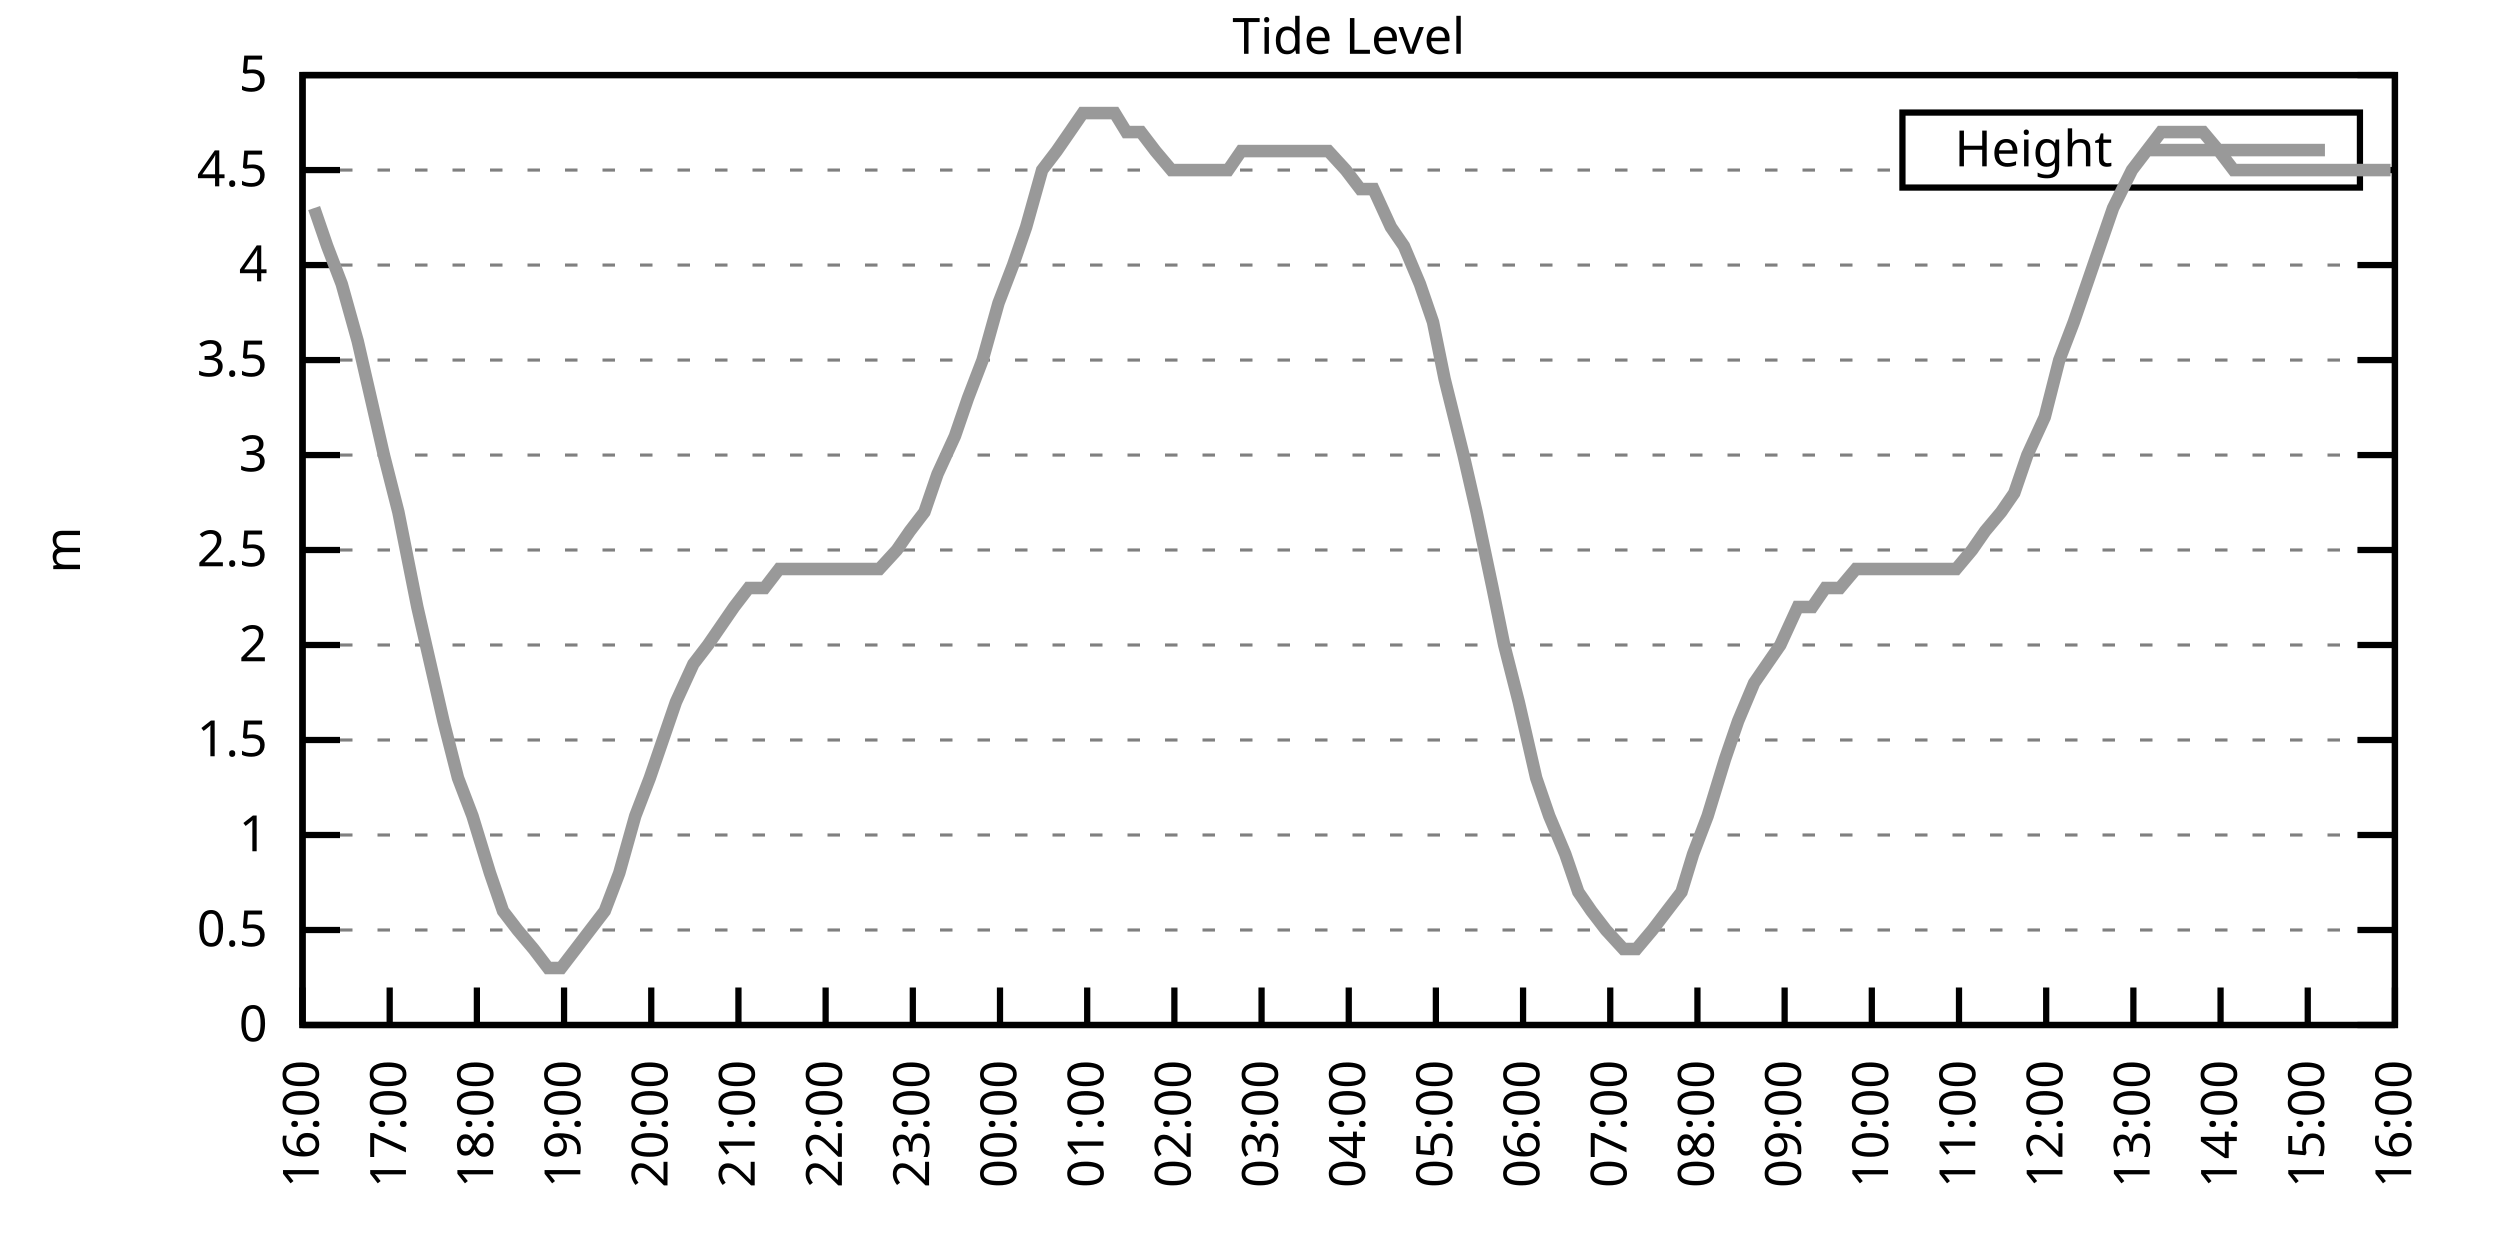
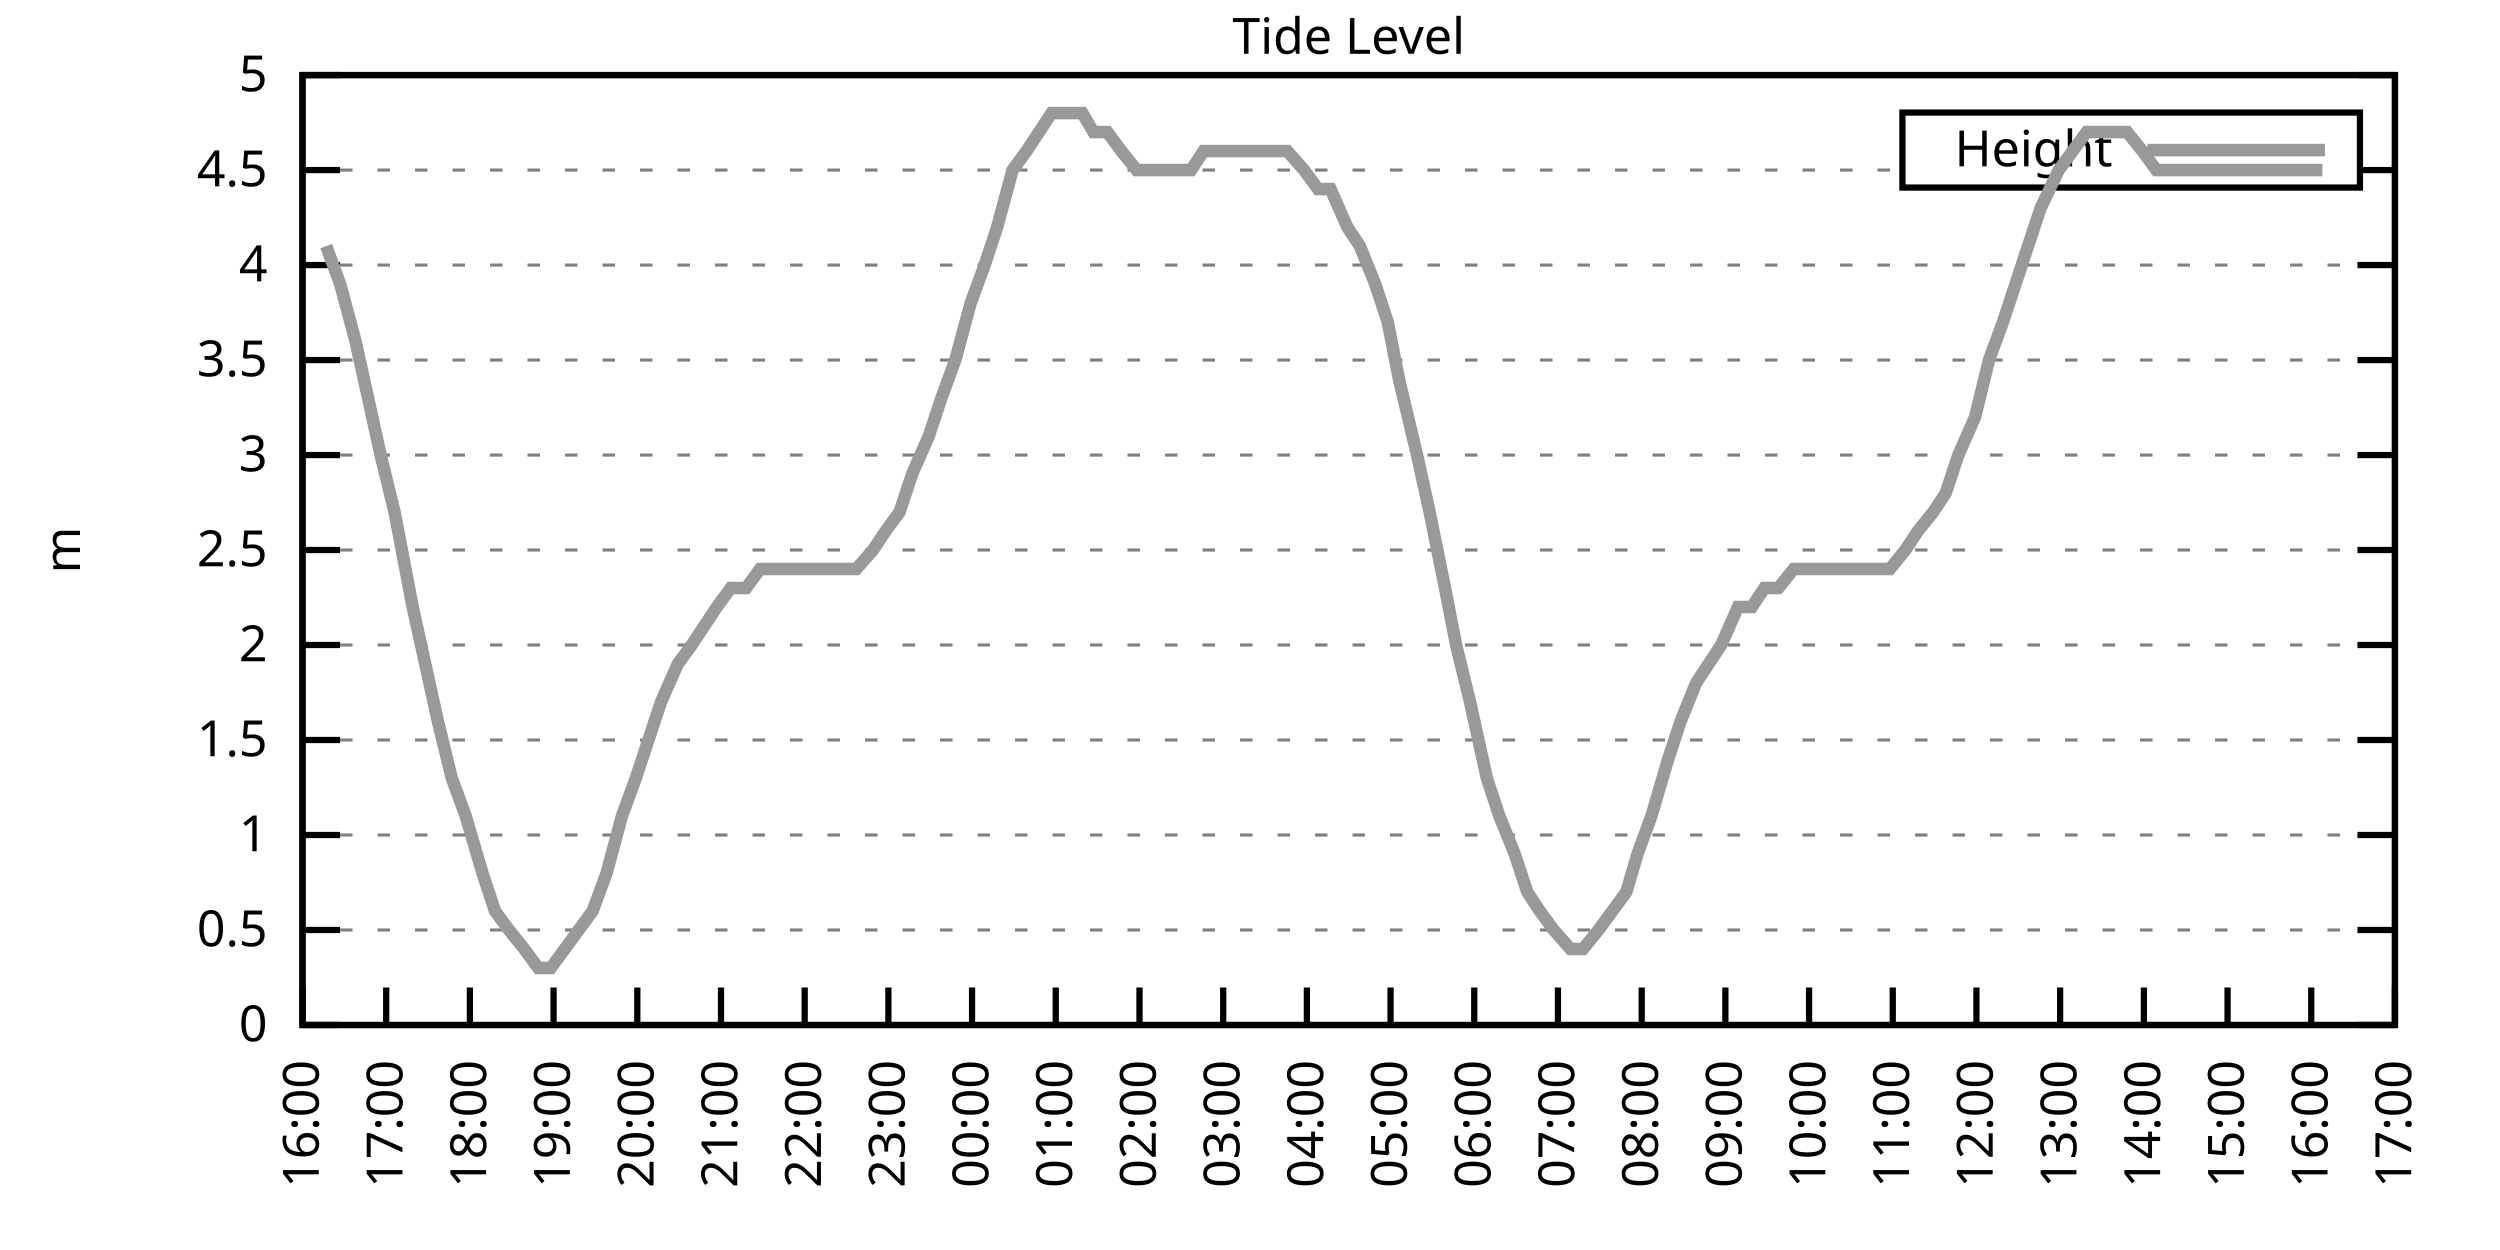
<svg xmlns="http://www.w3.org/2000/svg" xmlns:xlink="http://www.w3.org/1999/xlink" width="400" height="200" viewBox="0 0 400 200">
  <g id="gnuplot_canvas">
    <rect x="0" y="0" width="400" height="200" fill="none" />
    <defs>
      <circle id="gpDot" r="0.5" stroke-width="0.5" stroke="currentColor" />
      <path id="gpPt0" stroke-width="0.333" stroke="currentColor" d="M-1,0 h2 M0,-1 v2" />
      <path id="gpPt1" stroke-width="0.333" stroke="currentColor" d="M-1,-1 L1,1 M1,-1 L-1,1" />
      <path id="gpPt2" stroke-width="0.333" stroke="currentColor" d="M-1,0 L1,0 M0,-1 L0,1 M-1,-1 L1,1 M-1,1 L1,-1" />
      <rect id="gpPt3" stroke-width="0.333" stroke="currentColor" x="-1" y="-1" width="2" height="2" />
      <rect id="gpPt4" stroke-width="0.333" stroke="currentColor" fill="currentColor" x="-1" y="-1" width="2" height="2" />
      <circle id="gpPt5" stroke-width="0.333" stroke="currentColor" cx="0" cy="0" r="1" />
      <use xlink:href="#gpPt5" id="gpPt6" fill="currentColor" stroke="none" />
      <path id="gpPt7" stroke-width="0.333" stroke="currentColor" d="M0,-1.33 L-1.33,0.67 L1.33,0.67 z" />
      <use xlink:href="#gpPt7" id="gpPt8" fill="currentColor" stroke="none" />
      <use xlink:href="#gpPt7" id="gpPt9" stroke="currentColor" transform="rotate(180)" />
      <use xlink:href="#gpPt9" id="gpPt10" fill="currentColor" stroke="none" />
      <use xlink:href="#gpPt3" id="gpPt11" stroke="currentColor" transform="rotate(45)" />
      <use xlink:href="#gpPt11" id="gpPt12" fill="currentColor" stroke="none" />
      <path id="gpPt13" stroke-width="0.333" stroke="currentColor" d="M0,1.330 L1.265,0.411 L0.782,-1.067 L-0.782,-1.076 L-1.265,0.411 z" />
      <use xlink:href="#gpPt13" id="gpPt14" fill="currentColor" stroke="none" />
      <filter id="textbox" filterUnits="objectBoundingBox" x="0" y="0" height="1" width="1">
        <feFlood flood-color="white" flood-opacity="1" result="bgnd" />
        <feComposite in="SourceGraphic" in2="bgnd" operator="atop" />
      </filter>
      <filter id="greybox" filterUnits="objectBoundingBox" x="0" y="0" height="1" width="1">
        <feFlood flood-color="lightgrey" flood-opacity="1" result="grey" />
        <feComposite in="SourceGraphic" in2="grey" operator="atop" />
      </filter>
    </defs>
    <g fill="none" color="white" stroke="currentColor" stroke-width="1.00" stroke-linecap="butt" stroke-linejoin="miter">
</g>
    <g fill="none" color="black" stroke="currentColor" stroke-width="1.00" stroke-linecap="butt" stroke-linejoin="miter">
      <g stroke="none" shape-rendering="crispEdges">
        <polygon fill="rgb(255, 255, 255)" points="48.40,164.00 383.18,164.00 383.18,12.02 48.40,12.02 " />
      </g>
    </g>
    <g fill="none" color="black" stroke="currentColor" stroke-width="1.00" stroke-linecap="butt" stroke-linejoin="miter">
</g>
    <g fill="none" color="black" stroke="black" stroke-width="0.50" stroke-linecap="butt" stroke-linejoin="miter">
</g>
    <g fill="none" color="gray" stroke="currentColor" stroke-width="0.50" stroke-linecap="butt" stroke-linejoin="miter">
      <path stroke="gray" stroke-dasharray="2,4" class="gridline" d="M48.40,164.00 L383.19,164.00  " />
    </g>
    <g fill="none" color="gray" stroke="gray" stroke-width="1.00" stroke-linecap="butt" stroke-linejoin="miter">
</g>
    <g fill="none" color="black" stroke="currentColor" stroke-width="1.00" stroke-linecap="butt" stroke-linejoin="miter">
      <path stroke="black" d="M48.40,164.00 L54.40,164.00 M383.19,164.00 L377.19,164.00  " />
      <g transform="translate(42.80,166.60)" stroke="none" fill="black" font-family="Sans" font-size="8.00" text-anchor="end">
        <text>
          <tspan font-family="Sans"> 0</tspan>
        </text>
      </g>
    </g>
    <g fill="none" color="black" stroke="currentColor" stroke-width="1.00" stroke-linecap="butt" stroke-linejoin="miter">
</g>
    <g fill="none" color="black" stroke="black" stroke-width="0.50" stroke-linecap="butt" stroke-linejoin="miter">
</g>
    <g fill="none" color="gray" stroke="currentColor" stroke-width="0.50" stroke-linecap="butt" stroke-linejoin="miter">
      <path stroke="gray" stroke-dasharray="2,4" class="gridline" d="M48.40,148.80 L383.19,148.80  " />
    </g>
    <g fill="none" color="gray" stroke="gray" stroke-width="1.00" stroke-linecap="butt" stroke-linejoin="miter">
</g>
    <g fill="none" color="black" stroke="currentColor" stroke-width="1.00" stroke-linecap="butt" stroke-linejoin="miter">
      <path stroke="black" d="M48.40,148.80 L54.40,148.80 M383.19,148.80 L377.19,148.80  " />
      <g transform="translate(42.80,151.40)" stroke="none" fill="black" font-family="Sans" font-size="8.00" text-anchor="end">
        <text>
          <tspan font-family="Sans"> 0.5</tspan>
        </text>
      </g>
    </g>
    <g fill="none" color="black" stroke="currentColor" stroke-width="1.00" stroke-linecap="butt" stroke-linejoin="miter">
</g>
    <g fill="none" color="black" stroke="black" stroke-width="0.50" stroke-linecap="butt" stroke-linejoin="miter">
</g>
    <g fill="none" color="gray" stroke="currentColor" stroke-width="0.50" stroke-linecap="butt" stroke-linejoin="miter">
      <path stroke="gray" stroke-dasharray="2,4" class="gridline" d="M48.40,133.60 L383.19,133.60  " />
    </g>
    <g fill="none" color="gray" stroke="gray" stroke-width="1.00" stroke-linecap="butt" stroke-linejoin="miter">
</g>
    <g fill="none" color="black" stroke="currentColor" stroke-width="1.00" stroke-linecap="butt" stroke-linejoin="miter">
      <path stroke="black" d="M48.40,133.60 L54.40,133.60 M383.19,133.60 L377.19,133.60  " />
      <g transform="translate(42.80,136.20)" stroke="none" fill="black" font-family="Sans" font-size="8.00" text-anchor="end">
        <text>
          <tspan font-family="Sans"> 1</tspan>
        </text>
      </g>
    </g>
    <g fill="none" color="black" stroke="currentColor" stroke-width="1.00" stroke-linecap="butt" stroke-linejoin="miter">
</g>
    <g fill="none" color="black" stroke="black" stroke-width="0.50" stroke-linecap="butt" stroke-linejoin="miter">
</g>
    <g fill="none" color="gray" stroke="currentColor" stroke-width="0.50" stroke-linecap="butt" stroke-linejoin="miter">
      <path stroke="gray" stroke-dasharray="2,4" class="gridline" d="M48.40,118.40 L383.19,118.40  " />
    </g>
    <g fill="none" color="gray" stroke="gray" stroke-width="1.00" stroke-linecap="butt" stroke-linejoin="miter">
</g>
    <g fill="none" color="black" stroke="currentColor" stroke-width="1.00" stroke-linecap="butt" stroke-linejoin="miter">
      <path stroke="black" d="M48.40,118.40 L54.40,118.40 M383.19,118.40 L377.19,118.40  " />
      <g transform="translate(42.80,121.00)" stroke="none" fill="black" font-family="Sans" font-size="8.00" text-anchor="end">
        <text>
          <tspan font-family="Sans"> 1.5</tspan>
        </text>
      </g>
    </g>
    <g fill="none" color="black" stroke="currentColor" stroke-width="1.00" stroke-linecap="butt" stroke-linejoin="miter">
</g>
    <g fill="none" color="black" stroke="black" stroke-width="0.50" stroke-linecap="butt" stroke-linejoin="miter">
</g>
    <g fill="none" color="gray" stroke="currentColor" stroke-width="0.50" stroke-linecap="butt" stroke-linejoin="miter">
      <path stroke="gray" stroke-dasharray="2,4" class="gridline" d="M48.40,103.20 L383.19,103.20  " />
    </g>
    <g fill="none" color="gray" stroke="gray" stroke-width="1.00" stroke-linecap="butt" stroke-linejoin="miter">
</g>
    <g fill="none" color="black" stroke="currentColor" stroke-width="1.00" stroke-linecap="butt" stroke-linejoin="miter">
      <path stroke="black" d="M48.40,103.20 L54.40,103.20 M383.19,103.20 L377.19,103.20  " />
      <g transform="translate(42.80,105.80)" stroke="none" fill="black" font-family="Sans" font-size="8.00" text-anchor="end">
        <text>
          <tspan font-family="Sans"> 2</tspan>
        </text>
      </g>
    </g>
    <g fill="none" color="black" stroke="currentColor" stroke-width="1.00" stroke-linecap="butt" stroke-linejoin="miter">
</g>
    <g fill="none" color="black" stroke="black" stroke-width="0.50" stroke-linecap="butt" stroke-linejoin="miter">
</g>
    <g fill="none" color="gray" stroke="currentColor" stroke-width="0.50" stroke-linecap="butt" stroke-linejoin="miter">
      <path stroke="gray" stroke-dasharray="2,4" class="gridline" d="M48.40,88.00 L383.19,88.00  " />
    </g>
    <g fill="none" color="gray" stroke="gray" stroke-width="1.00" stroke-linecap="butt" stroke-linejoin="miter">
</g>
    <g fill="none" color="black" stroke="currentColor" stroke-width="1.00" stroke-linecap="butt" stroke-linejoin="miter">
      <path stroke="black" d="M48.40,88.00 L54.40,88.00 M383.19,88.00 L377.19,88.00  " />
      <g transform="translate(42.80,90.60)" stroke="none" fill="black" font-family="Sans" font-size="8.00" text-anchor="end">
        <text>
          <tspan font-family="Sans"> 2.5</tspan>
        </text>
      </g>
    </g>
    <g fill="none" color="black" stroke="currentColor" stroke-width="1.00" stroke-linecap="butt" stroke-linejoin="miter">
</g>
    <g fill="none" color="black" stroke="black" stroke-width="0.50" stroke-linecap="butt" stroke-linejoin="miter">
</g>
    <g fill="none" color="gray" stroke="currentColor" stroke-width="0.50" stroke-linecap="butt" stroke-linejoin="miter">
      <path stroke="gray" stroke-dasharray="2,4" class="gridline" d="M48.40,72.81 L383.19,72.81  " />
    </g>
    <g fill="none" color="gray" stroke="gray" stroke-width="1.00" stroke-linecap="butt" stroke-linejoin="miter">
</g>
    <g fill="none" color="black" stroke="currentColor" stroke-width="1.00" stroke-linecap="butt" stroke-linejoin="miter">
      <path stroke="black" d="M48.40,72.81 L54.40,72.81 M383.19,72.81 L377.19,72.81  " />
      <g transform="translate(42.80,75.41)" stroke="none" fill="black" font-family="Sans" font-size="8.00" text-anchor="end">
        <text>
          <tspan font-family="Sans"> 3</tspan>
        </text>
      </g>
    </g>
    <g fill="none" color="black" stroke="currentColor" stroke-width="1.00" stroke-linecap="butt" stroke-linejoin="miter">
</g>
    <g fill="none" color="black" stroke="black" stroke-width="0.50" stroke-linecap="butt" stroke-linejoin="miter">
</g>
    <g fill="none" color="gray" stroke="currentColor" stroke-width="0.50" stroke-linecap="butt" stroke-linejoin="miter">
      <path stroke="gray" stroke-dasharray="2,4" class="gridline" d="M48.40,57.61 L383.19,57.61  " />
    </g>
    <g fill="none" color="gray" stroke="gray" stroke-width="1.00" stroke-linecap="butt" stroke-linejoin="miter">
</g>
    <g fill="none" color="black" stroke="currentColor" stroke-width="1.00" stroke-linecap="butt" stroke-linejoin="miter">
      <path stroke="black" d="M48.40,57.61 L54.40,57.61 M383.19,57.61 L377.19,57.61  " />
      <g transform="translate(42.80,60.21)" stroke="none" fill="black" font-family="Sans" font-size="8.00" text-anchor="end">
        <text>
          <tspan font-family="Sans"> 3.5</tspan>
        </text>
      </g>
    </g>
    <g fill="none" color="black" stroke="currentColor" stroke-width="1.00" stroke-linecap="butt" stroke-linejoin="miter">
</g>
    <g fill="none" color="black" stroke="black" stroke-width="0.50" stroke-linecap="butt" stroke-linejoin="miter">
</g>
    <g fill="none" color="gray" stroke="currentColor" stroke-width="0.50" stroke-linecap="butt" stroke-linejoin="miter">
      <path stroke="gray" stroke-dasharray="2,4" class="gridline" d="M48.40,42.41 L383.19,42.41  " />
    </g>
    <g fill="none" color="gray" stroke="gray" stroke-width="1.00" stroke-linecap="butt" stroke-linejoin="miter">
</g>
    <g fill="none" color="black" stroke="currentColor" stroke-width="1.00" stroke-linecap="butt" stroke-linejoin="miter">
      <path stroke="black" d="M48.40,42.41 L54.40,42.41 M383.19,42.41 L377.19,42.41  " />
      <g transform="translate(42.80,45.01)" stroke="none" fill="black" font-family="Sans" font-size="8.00" text-anchor="end">
        <text>
          <tspan font-family="Sans"> 4</tspan>
        </text>
      </g>
    </g>
    <g fill="none" color="black" stroke="currentColor" stroke-width="1.00" stroke-linecap="butt" stroke-linejoin="miter">
</g>
    <g fill="none" color="black" stroke="black" stroke-width="0.50" stroke-linecap="butt" stroke-linejoin="miter">
</g>
    <g fill="none" color="gray" stroke="currentColor" stroke-width="0.50" stroke-linecap="butt" stroke-linejoin="miter">
      <path stroke="gray" stroke-dasharray="2,4" class="gridline" d="M48.40,27.21 L304.39,27.21 M377.59,27.21 L383.19,27.21  " />
    </g>
    <g fill="none" color="gray" stroke="gray" stroke-width="1.00" stroke-linecap="butt" stroke-linejoin="miter">
</g>
    <g fill="none" color="black" stroke="currentColor" stroke-width="1.00" stroke-linecap="butt" stroke-linejoin="miter">
      <path stroke="black" d="M48.40,27.21 L54.40,27.21 M383.19,27.21 L377.19,27.21  " />
      <g transform="translate(42.80,29.81)" stroke="none" fill="black" font-family="Sans" font-size="8.00" text-anchor="end">
        <text>
          <tspan font-family="Sans"> 4.5</tspan>
        </text>
      </g>
    </g>
    <g fill="none" color="black" stroke="currentColor" stroke-width="1.00" stroke-linecap="butt" stroke-linejoin="miter">
</g>
    <g fill="none" color="black" stroke="black" stroke-width="0.50" stroke-linecap="butt" stroke-linejoin="miter">
</g>
    <g fill="none" color="gray" stroke="currentColor" stroke-width="0.50" stroke-linecap="butt" stroke-linejoin="miter">
      <path stroke="gray" stroke-dasharray="2,4" class="gridline" d="M48.40,12.01 L383.19,12.01  " />
    </g>
    <g fill="none" color="gray" stroke="gray" stroke-width="1.00" stroke-linecap="butt" stroke-linejoin="miter">
</g>
    <g fill="none" color="black" stroke="currentColor" stroke-width="1.00" stroke-linecap="butt" stroke-linejoin="miter">
      <path stroke="black" d="M48.40,12.01 L54.40,12.01 M383.19,12.01 L377.19,12.01  " />
      <g transform="translate(42.80,14.61)" stroke="none" fill="black" font-family="Sans" font-size="8.00" text-anchor="end">
        <text>
          <tspan font-family="Sans"> 5</tspan>
        </text>
      </g>
    </g>
    <g fill="none" color="black" stroke="currentColor" stroke-width="1.00" stroke-linecap="butt" stroke-linejoin="miter">
      <path stroke="black" d="M48.40,164.00 L48.40,158.00  " />
      <g transform="translate(51.00,169.60) rotate(270.00)" stroke="none" fill="black" font-family="Sans" font-size="8.00" text-anchor="end">
        <text>
          <tspan font-family="Sans">16:00</tspan>
        </text>
      </g>
    </g>
    <g fill="none" color="black" stroke="currentColor" stroke-width="1.00" stroke-linecap="butt" stroke-linejoin="miter">
-       <path stroke="black" d="M62.35,164.00 L62.35,158.00  " />
-       <g transform="translate(64.95,169.60) rotate(270.00)" stroke="none" fill="black" font-family="Sans" font-size="8.00" text-anchor="end">
+       <path stroke="black" d="M61.79,164.00 L61.79,158.00  " />
+       <g transform="translate(64.39,169.60) rotate(270.00)" stroke="none" fill="black" font-family="Sans" font-size="8.00" text-anchor="end">
        <text>
          <tspan font-family="Sans">17:00</tspan>
        </text>
      </g>
    </g>
    <g fill="none" color="black" stroke="currentColor" stroke-width="1.00" stroke-linecap="butt" stroke-linejoin="miter">
-       <path stroke="black" d="M76.30,164.00 L76.30,158.00  " />
-       <g transform="translate(78.90,169.60) rotate(270.00)" stroke="none" fill="black" font-family="Sans" font-size="8.00" text-anchor="end">
+       <path stroke="black" d="M75.18,164.00 L75.18,158.00  " />
+       <g transform="translate(77.78,169.60) rotate(270.00)" stroke="none" fill="black" font-family="Sans" font-size="8.00" text-anchor="end">
        <text>
          <tspan font-family="Sans">18:00</tspan>
        </text>
      </g>
    </g>
    <g fill="none" color="black" stroke="currentColor" stroke-width="1.00" stroke-linecap="butt" stroke-linejoin="miter">
-       <path stroke="black" d="M90.25,164.00 L90.25,158.00  " />
-       <g transform="translate(92.85,169.60) rotate(270.00)" stroke="none" fill="black" font-family="Sans" font-size="8.00" text-anchor="end">
+       <path stroke="black" d="M88.57,164.00 L88.57,158.00  " />
+       <g transform="translate(91.17,169.60) rotate(270.00)" stroke="none" fill="black" font-family="Sans" font-size="8.00" text-anchor="end">
        <text>
          <tspan font-family="Sans">19:00</tspan>
        </text>
      </g>
    </g>
    <g fill="none" color="black" stroke="currentColor" stroke-width="1.00" stroke-linecap="butt" stroke-linejoin="miter">
-       <path stroke="black" d="M104.20,164.00 L104.20,158.00  " />
-       <g transform="translate(106.80,169.60) rotate(270.00)" stroke="none" fill="black" font-family="Sans" font-size="8.00" text-anchor="end">
+       <path stroke="black" d="M101.97,164.00 L101.97,158.00  " />
+       <g transform="translate(104.57,169.60) rotate(270.00)" stroke="none" fill="black" font-family="Sans" font-size="8.00" text-anchor="end">
        <text>
          <tspan font-family="Sans">20:00</tspan>
        </text>
      </g>
    </g>
    <g fill="none" color="black" stroke="currentColor" stroke-width="1.00" stroke-linecap="butt" stroke-linejoin="miter">
-       <path stroke="black" d="M118.15,164.00 L118.15,158.00  " />
-       <g transform="translate(120.75,169.60) rotate(270.00)" stroke="none" fill="black" font-family="Sans" font-size="8.00" text-anchor="end">
+       <path stroke="black" d="M115.36,164.00 L115.36,158.00  " />
+       <g transform="translate(117.96,169.60) rotate(270.00)" stroke="none" fill="black" font-family="Sans" font-size="8.00" text-anchor="end">
        <text>
          <tspan font-family="Sans">21:00</tspan>
        </text>
      </g>
    </g>
    <g fill="none" color="black" stroke="currentColor" stroke-width="1.00" stroke-linecap="butt" stroke-linejoin="miter">
-       <path stroke="black" d="M132.10,164.00 L132.10,158.00  " />
-       <g transform="translate(134.70,169.60) rotate(270.00)" stroke="none" fill="black" font-family="Sans" font-size="8.00" text-anchor="end">
+       <path stroke="black" d="M128.75,164.00 L128.75,158.00  " />
+       <g transform="translate(131.35,169.60) rotate(270.00)" stroke="none" fill="black" font-family="Sans" font-size="8.00" text-anchor="end">
        <text>
          <tspan font-family="Sans">22:00</tspan>
        </text>
      </g>
    </g>
    <g fill="none" color="black" stroke="currentColor" stroke-width="1.00" stroke-linecap="butt" stroke-linejoin="miter">
-       <path stroke="black" d="M146.05,164.00 L146.05,158.00  " />
-       <g transform="translate(148.65,169.60) rotate(270.00)" stroke="none" fill="black" font-family="Sans" font-size="8.00" text-anchor="end">
+       <path stroke="black" d="M142.14,164.00 L142.14,158.00  " />
+       <g transform="translate(144.74,169.60) rotate(270.00)" stroke="none" fill="black" font-family="Sans" font-size="8.00" text-anchor="end">
        <text>
          <tspan font-family="Sans">23:00</tspan>
        </text>
      </g>
    </g>
    <g fill="none" color="black" stroke="currentColor" stroke-width="1.00" stroke-linecap="butt" stroke-linejoin="miter">
-       <path stroke="black" d="M160.00,164.00 L160.00,158.00  " />
-       <g transform="translate(162.60,169.60) rotate(270.00)" stroke="none" fill="black" font-family="Sans" font-size="8.00" text-anchor="end">
+       <path stroke="black" d="M155.53,164.00 L155.53,158.00  " />
+       <g transform="translate(158.13,169.60) rotate(270.00)" stroke="none" fill="black" font-family="Sans" font-size="8.00" text-anchor="end">
        <text>
          <tspan font-family="Sans">00:00</tspan>
        </text>
      </g>
    </g>
    <g fill="none" color="black" stroke="currentColor" stroke-width="1.00" stroke-linecap="butt" stroke-linejoin="miter">
-       <path stroke="black" d="M173.95,164.00 L173.95,158.00  " />
-       <g transform="translate(176.55,169.60) rotate(270.00)" stroke="none" fill="black" font-family="Sans" font-size="8.00" text-anchor="end">
+       <path stroke="black" d="M168.92,164.00 L168.92,158.00  " />
+       <g transform="translate(171.52,169.60) rotate(270.00)" stroke="none" fill="black" font-family="Sans" font-size="8.00" text-anchor="end">
        <text>
          <tspan font-family="Sans">01:00</tspan>
        </text>
      </g>
    </g>
    <g fill="none" color="black" stroke="currentColor" stroke-width="1.00" stroke-linecap="butt" stroke-linejoin="miter">
-       <path stroke="black" d="M187.90,164.00 L187.90,158.00  " />
-       <g transform="translate(190.50,169.60) rotate(270.00)" stroke="none" fill="black" font-family="Sans" font-size="8.00" text-anchor="end">
+       <path stroke="black" d="M182.32,164.00 L182.32,158.00  " />
+       <g transform="translate(184.92,169.60) rotate(270.00)" stroke="none" fill="black" font-family="Sans" font-size="8.00" text-anchor="end">
        <text>
          <tspan font-family="Sans">02:00</tspan>
        </text>
      </g>
    </g>
    <g fill="none" color="black" stroke="currentColor" stroke-width="1.00" stroke-linecap="butt" stroke-linejoin="miter">
-       <path stroke="black" d="M201.85,164.00 L201.85,158.00  " />
-       <g transform="translate(204.45,169.60) rotate(270.00)" stroke="none" fill="black" font-family="Sans" font-size="8.00" text-anchor="end">
+       <path stroke="black" d="M195.71,164.00 L195.71,158.00  " />
+       <g transform="translate(198.31,169.60) rotate(270.00)" stroke="none" fill="black" font-family="Sans" font-size="8.00" text-anchor="end">
        <text>
          <tspan font-family="Sans">03:00</tspan>
        </text>
      </g>
    </g>
    <g fill="none" color="black" stroke="currentColor" stroke-width="1.00" stroke-linecap="butt" stroke-linejoin="miter">
-       <path stroke="black" d="M215.80,164.00 L215.80,158.00  " />
-       <g transform="translate(218.40,169.60) rotate(270.00)" stroke="none" fill="black" font-family="Sans" font-size="8.00" text-anchor="end">
+       <path stroke="black" d="M209.10,164.00 L209.10,158.00  " />
+       <g transform="translate(211.70,169.60) rotate(270.00)" stroke="none" fill="black" font-family="Sans" font-size="8.00" text-anchor="end">
        <text>
          <tspan font-family="Sans">04:00</tspan>
        </text>
      </g>
    </g>
    <g fill="none" color="black" stroke="currentColor" stroke-width="1.00" stroke-linecap="butt" stroke-linejoin="miter">
-       <path stroke="black" d="M229.74,164.00 L229.74,158.00  " />
-       <g transform="translate(232.34,169.60) rotate(270.00)" stroke="none" fill="black" font-family="Sans" font-size="8.00" text-anchor="end">
+       <path stroke="black" d="M222.49,164.00 L222.49,158.00  " />
+       <g transform="translate(225.09,169.60) rotate(270.00)" stroke="none" fill="black" font-family="Sans" font-size="8.00" text-anchor="end">
        <text>
          <tspan font-family="Sans">05:00</tspan>
        </text>
      </g>
    </g>
    <g fill="none" color="black" stroke="currentColor" stroke-width="1.00" stroke-linecap="butt" stroke-linejoin="miter">
-       <path stroke="black" d="M243.69,164.00 L243.69,158.00  " />
-       <g transform="translate(246.29,169.60) rotate(270.00)" stroke="none" fill="black" font-family="Sans" font-size="8.00" text-anchor="end">
+       <path stroke="black" d="M235.88,164.00 L235.88,158.00  " />
+       <g transform="translate(238.48,169.60) rotate(270.00)" stroke="none" fill="black" font-family="Sans" font-size="8.00" text-anchor="end">
        <text>
          <tspan font-family="Sans">06:00</tspan>
        </text>
      </g>
    </g>
    <g fill="none" color="black" stroke="currentColor" stroke-width="1.00" stroke-linecap="butt" stroke-linejoin="miter">
-       <path stroke="black" d="M257.64,164.00 L257.64,158.00  " />
-       <g transform="translate(260.24,169.60) rotate(270.00)" stroke="none" fill="black" font-family="Sans" font-size="8.00" text-anchor="end">
+       <path stroke="black" d="M249.27,164.00 L249.27,158.00  " />
+       <g transform="translate(251.87,169.60) rotate(270.00)" stroke="none" fill="black" font-family="Sans" font-size="8.00" text-anchor="end">
        <text>
          <tspan font-family="Sans">07:00</tspan>
        </text>
      </g>
    </g>
    <g fill="none" color="black" stroke="currentColor" stroke-width="1.00" stroke-linecap="butt" stroke-linejoin="miter">
-       <path stroke="black" d="M271.59,164.00 L271.59,158.00  " />
-       <g transform="translate(274.19,169.60) rotate(270.00)" stroke="none" fill="black" font-family="Sans" font-size="8.00" text-anchor="end">
+       <path stroke="black" d="M262.67,164.00 L262.67,158.00  " />
+       <g transform="translate(265.27,169.60) rotate(270.00)" stroke="none" fill="black" font-family="Sans" font-size="8.00" text-anchor="end">
        <text>
          <tspan font-family="Sans">08:00</tspan>
        </text>
      </g>
    </g>
    <g fill="none" color="black" stroke="currentColor" stroke-width="1.00" stroke-linecap="butt" stroke-linejoin="miter">
-       <path stroke="black" d="M285.54,164.00 L285.54,158.00  " />
-       <g transform="translate(288.14,169.60) rotate(270.00)" stroke="none" fill="black" font-family="Sans" font-size="8.00" text-anchor="end">
+       <path stroke="black" d="M276.06,164.00 L276.06,158.00  " />
+       <g transform="translate(278.66,169.60) rotate(270.00)" stroke="none" fill="black" font-family="Sans" font-size="8.00" text-anchor="end">
        <text>
          <tspan font-family="Sans">09:00</tspan>
        </text>
      </g>
    </g>
    <g fill="none" color="black" stroke="currentColor" stroke-width="1.00" stroke-linecap="butt" stroke-linejoin="miter">
-       <path stroke="black" d="M299.49,164.00 L299.49,158.00  " />
-       <g transform="translate(302.09,169.60) rotate(270.00)" stroke="none" fill="black" font-family="Sans" font-size="8.00" text-anchor="end">
+       <path stroke="black" d="M289.45,164.00 L289.45,158.00  " />
+       <g transform="translate(292.05,169.60) rotate(270.00)" stroke="none" fill="black" font-family="Sans" font-size="8.00" text-anchor="end">
        <text>
          <tspan font-family="Sans">10:00</tspan>
        </text>
      </g>
    </g>
    <g fill="none" color="black" stroke="currentColor" stroke-width="1.00" stroke-linecap="butt" stroke-linejoin="miter">
-       <path stroke="black" d="M313.44,164.00 L313.44,158.00  " />
-       <g transform="translate(316.04,169.60) rotate(270.00)" stroke="none" fill="black" font-family="Sans" font-size="8.00" text-anchor="end">
+       <path stroke="black" d="M302.84,164.00 L302.84,158.00  " />
+       <g transform="translate(305.44,169.60) rotate(270.00)" stroke="none" fill="black" font-family="Sans" font-size="8.00" text-anchor="end">
        <text>
          <tspan font-family="Sans">11:00</tspan>
        </text>
      </g>
    </g>
    <g fill="none" color="black" stroke="currentColor" stroke-width="1.00" stroke-linecap="butt" stroke-linejoin="miter">
-       <path stroke="black" d="M327.39,164.00 L327.39,158.00  " />
-       <g transform="translate(329.99,169.60) rotate(270.00)" stroke="none" fill="black" font-family="Sans" font-size="8.00" text-anchor="end">
+       <path stroke="black" d="M316.23,164.00 L316.23,158.00  " />
+       <g transform="translate(318.83,169.60) rotate(270.00)" stroke="none" fill="black" font-family="Sans" font-size="8.00" text-anchor="end">
        <text>
          <tspan font-family="Sans">12:00</tspan>
        </text>
      </g>
    </g>
    <g fill="none" color="black" stroke="currentColor" stroke-width="1.00" stroke-linecap="butt" stroke-linejoin="miter">
-       <path stroke="black" d="M341.34,164.00 L341.34,158.00  " />
-       <g transform="translate(343.94,169.60) rotate(270.00)" stroke="none" fill="black" font-family="Sans" font-size="8.00" text-anchor="end">
+       <path stroke="black" d="M329.62,164.00 L329.62,158.00  " />
+       <g transform="translate(332.22,169.60) rotate(270.00)" stroke="none" fill="black" font-family="Sans" font-size="8.00" text-anchor="end">
        <text>
          <tspan font-family="Sans">13:00</tspan>
        </text>
      </g>
    </g>
    <g fill="none" color="black" stroke="currentColor" stroke-width="1.00" stroke-linecap="butt" stroke-linejoin="miter">
-       <path stroke="black" d="M355.29,164.00 L355.29,158.00  " />
-       <g transform="translate(357.89,169.60) rotate(270.00)" stroke="none" fill="black" font-family="Sans" font-size="8.00" text-anchor="end">
+       <path stroke="black" d="M343.02,164.00 L343.02,158.00  " />
+       <g transform="translate(345.62,169.60) rotate(270.00)" stroke="none" fill="black" font-family="Sans" font-size="8.00" text-anchor="end">
        <text>
          <tspan font-family="Sans">14:00</tspan>
        </text>
      </g>
    </g>
    <g fill="none" color="black" stroke="currentColor" stroke-width="1.00" stroke-linecap="butt" stroke-linejoin="miter">
-       <path stroke="black" d="M369.24,164.00 L369.24,158.00  " />
-       <g transform="translate(371.84,169.60) rotate(270.00)" stroke="none" fill="black" font-family="Sans" font-size="8.00" text-anchor="end">
+       <path stroke="black" d="M356.41,164.00 L356.41,158.00  " />
+       <g transform="translate(359.01,169.60) rotate(270.00)" stroke="none" fill="black" font-family="Sans" font-size="8.00" text-anchor="end">
        <text>
          <tspan font-family="Sans">15:00</tspan>
+         </text>
+       </g>
+     </g>
+     <g fill="none" color="black" stroke="currentColor" stroke-width="1.00" stroke-linecap="butt" stroke-linejoin="miter">
+       <path stroke="black" d="M369.80,164.00 L369.80,158.00  " />
+       <g transform="translate(372.40,169.60) rotate(270.00)" stroke="none" fill="black" font-family="Sans" font-size="8.00" text-anchor="end">
+         <text>
+           <tspan font-family="Sans">16:00</tspan>
        </text>
      </g>
    </g>
    <g fill="none" color="black" stroke="currentColor" stroke-width="1.00" stroke-linecap="butt" stroke-linejoin="miter">
      <path stroke="black" d="M383.19,164.00 L383.19,158.00  " />
      <g transform="translate(385.79,169.60) rotate(270.00)" stroke="none" fill="black" font-family="Sans" font-size="8.00" text-anchor="end">
        <text>
-           <tspan font-family="Sans">16:00</tspan>
+           <tspan font-family="Sans">17:00</tspan>
        </text>
      </g>
    </g>
    <g fill="none" color="black" stroke="currentColor" stroke-width="1.00" stroke-linecap="butt" stroke-linejoin="miter">
</g>
    <g fill="none" color="black" stroke="currentColor" stroke-width="1.00" stroke-linecap="butt" stroke-linejoin="miter">
      <path stroke="black" d="M48.40,12.01 L48.40,164.00 L383.19,164.00 L383.19,12.01 L48.40,12.01 Z  " />
    </g>
    <g fill="none" color="black" stroke="currentColor" stroke-width="1.00" stroke-linecap="butt" stroke-linejoin="miter">
</g>
    <g fill="none" color="black" stroke="currentColor" stroke-width="1.00" stroke-linecap="butt" stroke-linejoin="miter">
      <path stroke="black" d="M304.39,30.01 L304.39,18.01 L377.59,18.01 L377.59,30.01 L304.39,30.01 Z  " />
    </g>
    <g id="Tide_level_plot_1">
      <g fill="none" color="white" stroke="black" stroke-width="2.00" stroke-linecap="butt" stroke-linejoin="miter">
</g>
      <g fill="none" color="black" stroke="currentColor" stroke-width="2.00" stroke-linecap="butt" stroke-linejoin="miter">
        <g transform="translate(337.99,26.61)" stroke="none" fill="black" font-family="Sans" font-size="8.00" text-anchor="end">
          <text>
            <tspan font-family="Sans">Height</tspan>
          </text>
        </g>
      </g>
      <g fill="none" color="black" stroke="currentColor" stroke-width="2.00" stroke-linecap="butt" stroke-linejoin="miter">
-         <path stroke="rgb(153, 153, 153)" d="M343.59,24.01 L371.99,24.01 M50.26,33.29 L52.35,39.37 L54.68,45.45 L57.23,54.57 L59.33,63.69 L61.42,72.81   L63.74,81.93 L66.77,97.12 L68.86,106.24 L70.95,115.36 L73.28,124.48 L75.60,130.56 L78.39,139.68 L80.48,145.76   L82.81,148.80 L85.37,151.84 L87.69,154.88 L89.78,154.88 L92.11,151.84 L94.43,148.80 L96.76,145.76 L99.08,139.68   L101.64,130.56 L103.97,124.48 L106.06,118.40 L108.15,112.32 L110.94,106.24 L113.27,103.20 L115.36,100.16 L117.45,97.12   L119.78,94.08 L122.33,94.08 L124.66,91.04 L126.98,91.04 L129.31,91.04 L131.63,91.04 L133.72,91.04 L136.51,91.04   L138.84,91.04 L140.70,91.04 L143.49,88.00 L145.58,84.97 L147.91,81.93 L150.00,75.85 L152.79,69.77 L154.88,63.69   L157.21,57.61 L159.76,48.49 L162.09,42.41 L164.18,36.33 L166.74,27.21 L169.06,24.17 L171.16,21.13 L173.25,18.09   L176.04,18.09 L178.36,18.09 L180.22,21.13 L182.55,21.13 L184.87,24.17 L187.43,27.21 L189.29,27.21 L192.08,27.21   L194.41,27.21 L196.50,27.21 L198.59,24.17 L201.38,24.17 L203.94,24.17 L206.03,24.17 L208.59,24.17 L210.91,24.17   L212.54,24.17 L215.33,27.21 L217.65,30.25 L219.75,30.25 L222.54,36.33 L224.63,39.37 L227.19,45.45 L229.28,51.53   L231.14,60.65 L234.16,72.81 L236.25,81.93 L238.81,94.08 L240.67,103.20 L243.00,112.32 L245.79,124.48 L247.88,130.56   L250.44,136.64 L252.53,142.72 L254.62,145.76 L256.95,148.80 L259.74,151.84 L261.83,151.84 L264.39,148.80 L266.71,145.76   L269.04,142.72 L270.90,136.64 L273.22,130.56 L276.01,121.44 L278.10,115.36 L280.66,109.28 L282.75,106.24 L284.85,103.20   L287.64,97.12 L289.96,97.12 L292.05,94.08 L294.38,94.08 L296.94,91.04 L298.80,91.04 L301.58,91.04 L303.68,91.04   L305.77,91.04 L308.56,91.04 L310.42,91.04 L312.98,91.04 L315.53,88.00 L317.63,84.97 L320.18,81.93 L322.28,78.89   L324.37,72.81 L327.16,66.73 L329.48,57.61 L331.81,51.53 L333.90,45.45 L335.99,39.37 L338.09,33.29 L341.11,27.21   L343.43,24.17 L345.76,21.13 L348.08,21.13 L350.18,21.13 L352.50,21.13 L355.06,24.17 L357.38,27.21 L359.48,27.21   L362.03,27.21 L363.89,27.21 L366.68,27.21 L368.54,27.21 L371.33,27.21 L373.19,27.21 L375.98,27.21 L377.84,27.21   L380.63,27.21 L382.49,27.21  " />
+         <path stroke="rgb(153, 153, 153)" d="M343.59,24.01 L371.99,24.01 M52.19,39.37 L54.43,45.45 L56.88,54.57 L58.89,63.69 L60.90,72.81 L63.13,81.93   L66.03,97.12 L68.04,106.24 L70.05,115.36 L72.28,124.48 L74.51,130.56 L77.19,139.68 L79.20,145.76 L81.43,148.80   L83.89,151.84 L86.12,154.88 L88.13,154.88 L90.36,151.84 L92.59,148.80 L94.82,145.76 L97.06,139.68 L99.51,130.56   L101.74,124.48 L103.75,118.40 L105.76,112.32 L108.44,106.24 L110.67,103.20 L112.68,100.16 L114.69,97.12 L116.92,94.08   L119.38,94.08 L121.61,91.04 L123.84,91.04 L126.07,91.04 L128.30,91.04 L130.31,91.04 L132.99,91.04 L135.22,91.04   L137.01,91.04 L139.69,88.00 L141.69,84.97 L143.93,81.93 L145.94,75.85 L148.61,69.77 L150.62,63.69 L152.85,57.61   L155.31,48.49 L157.54,42.41 L159.55,36.33 L162.01,27.21 L164.24,24.17 L166.25,21.13 L168.25,18.09 L170.93,18.09   L173.17,18.09 L174.95,21.13 L177.18,21.13 L179.41,24.17 L181.87,27.21 L183.66,27.21 L186.33,27.21 L188.57,27.21   L190.57,27.21 L192.58,24.17 L195.26,24.17 L197.72,24.17 L199.73,24.17 L202.18,24.17 L204.41,24.17 L205.97,24.17   L208.65,27.21 L210.88,30.25 L212.89,30.25 L215.57,36.33 L217.58,39.37 L220.04,45.45 L222.04,51.53 L223.83,60.65   L226.73,72.81 L228.74,81.93 L231.20,94.08 L232.98,103.20 L235.21,112.32 L237.89,124.48 L239.90,130.56 L242.36,136.64   L244.36,142.72 L246.37,145.76 L248.60,148.80 L251.28,151.84 L253.29,151.84 L255.75,148.80 L257.98,145.76 L260.21,142.72   L262.00,136.64 L264.23,130.56 L266.91,121.44 L268.92,115.36 L271.37,109.28 L273.38,106.24 L275.39,103.20 L278.07,97.12   L280.30,97.12 L282.31,94.08 L284.54,94.08 L286.99,91.04 L288.78,91.04 L291.46,91.04 L293.47,91.04 L295.48,91.04   L298.15,91.04 L299.94,91.04 L302.39,91.04 L304.85,88.00 L306.86,84.97 L309.31,81.93 L311.32,78.89 L313.33,72.81   L316.01,66.73 L318.24,57.61 L320.47,51.53 L322.48,45.45 L324.49,39.37 L326.50,33.29 L329.40,27.21 L331.63,24.17   L333.86,21.13 L336.10,21.13 L338.10,21.13 L340.34,21.13 L342.79,24.17 L345.02,27.21 L347.03,27.21 L349.49,27.21   L351.27,27.21 L353.95,27.21 L355.74,27.21 L358.42,27.21 L360.20,27.21 L362.88,27.21 L364.66,27.21 L367.34,27.21   L369.13,27.21 L371.58,27.21  " />
      </g>
    </g>
    <g fill="none" color="black" stroke="currentColor" stroke-width="2.00" stroke-linecap="butt" stroke-linejoin="miter">
</g>
    <g fill="none" color="black" stroke="black" stroke-width="1.00" stroke-linecap="butt" stroke-linejoin="miter">
</g>
    <g fill="none" color="black" stroke="currentColor" stroke-width="1.00" stroke-linecap="butt" stroke-linejoin="miter">
      <path stroke="black" d="M48.40,12.01 L48.40,164.00 L383.19,164.00 L383.19,12.01 L48.40,12.01 Z  " />
      <g transform="translate(12.80,88.01) rotate(270.00)" stroke="none" fill="black" font-family="Sans" font-size="8.00" text-anchor="middle">
        <text>
          <tspan font-family="Sans">m</tspan>
        </text>
      </g>
    </g>
    <g fill="none" color="black" stroke="currentColor" stroke-width="1.00" stroke-linecap="butt" stroke-linejoin="miter">
</g>
    <g fill="none" color="black" stroke="currentColor" stroke-width="1.00" stroke-linecap="butt" stroke-linejoin="miter">
      <g transform="translate(215.79,8.61)" stroke="none" fill="black" font-family="Sans" font-size="8.00" text-anchor="middle">
        <text>
          <tspan font-family="Sans">Tide Level</tspan>
        </text>
      </g>
    </g>
    <g fill="none" color="black" stroke="currentColor" stroke-width="1.00" stroke-linecap="butt" stroke-linejoin="miter">
</g>
  </g>
</svg>
